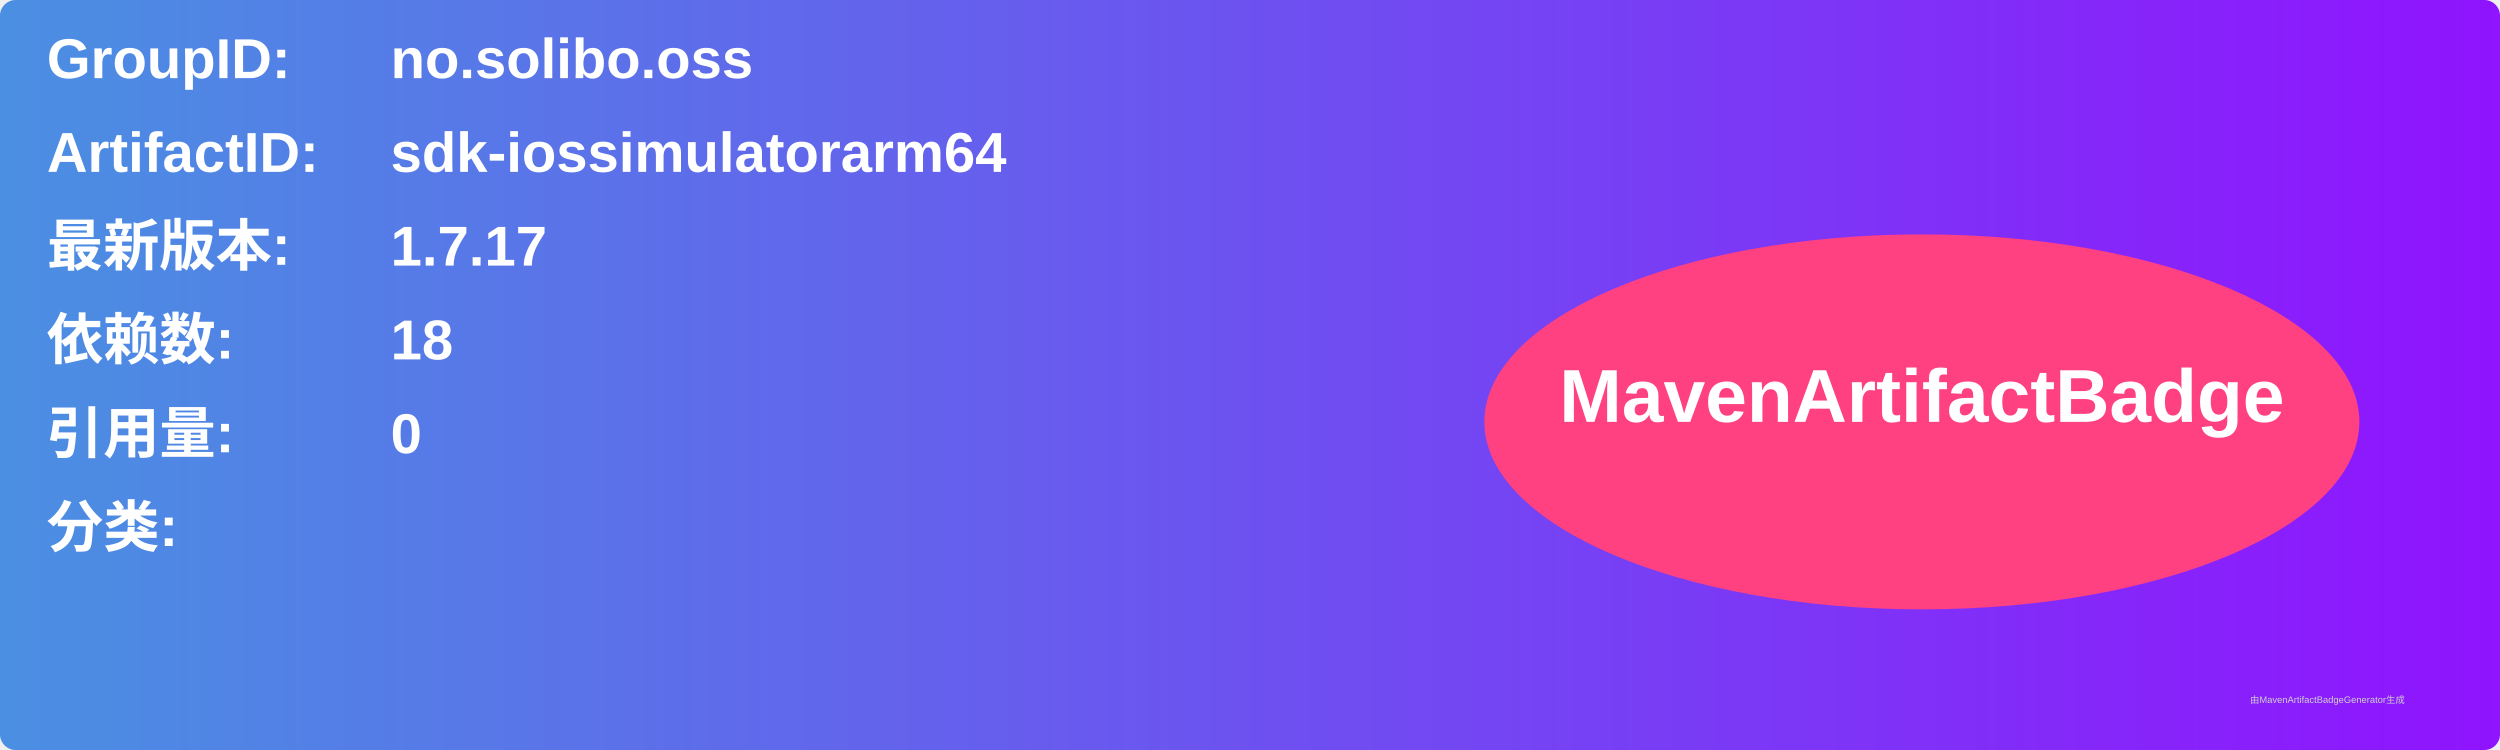
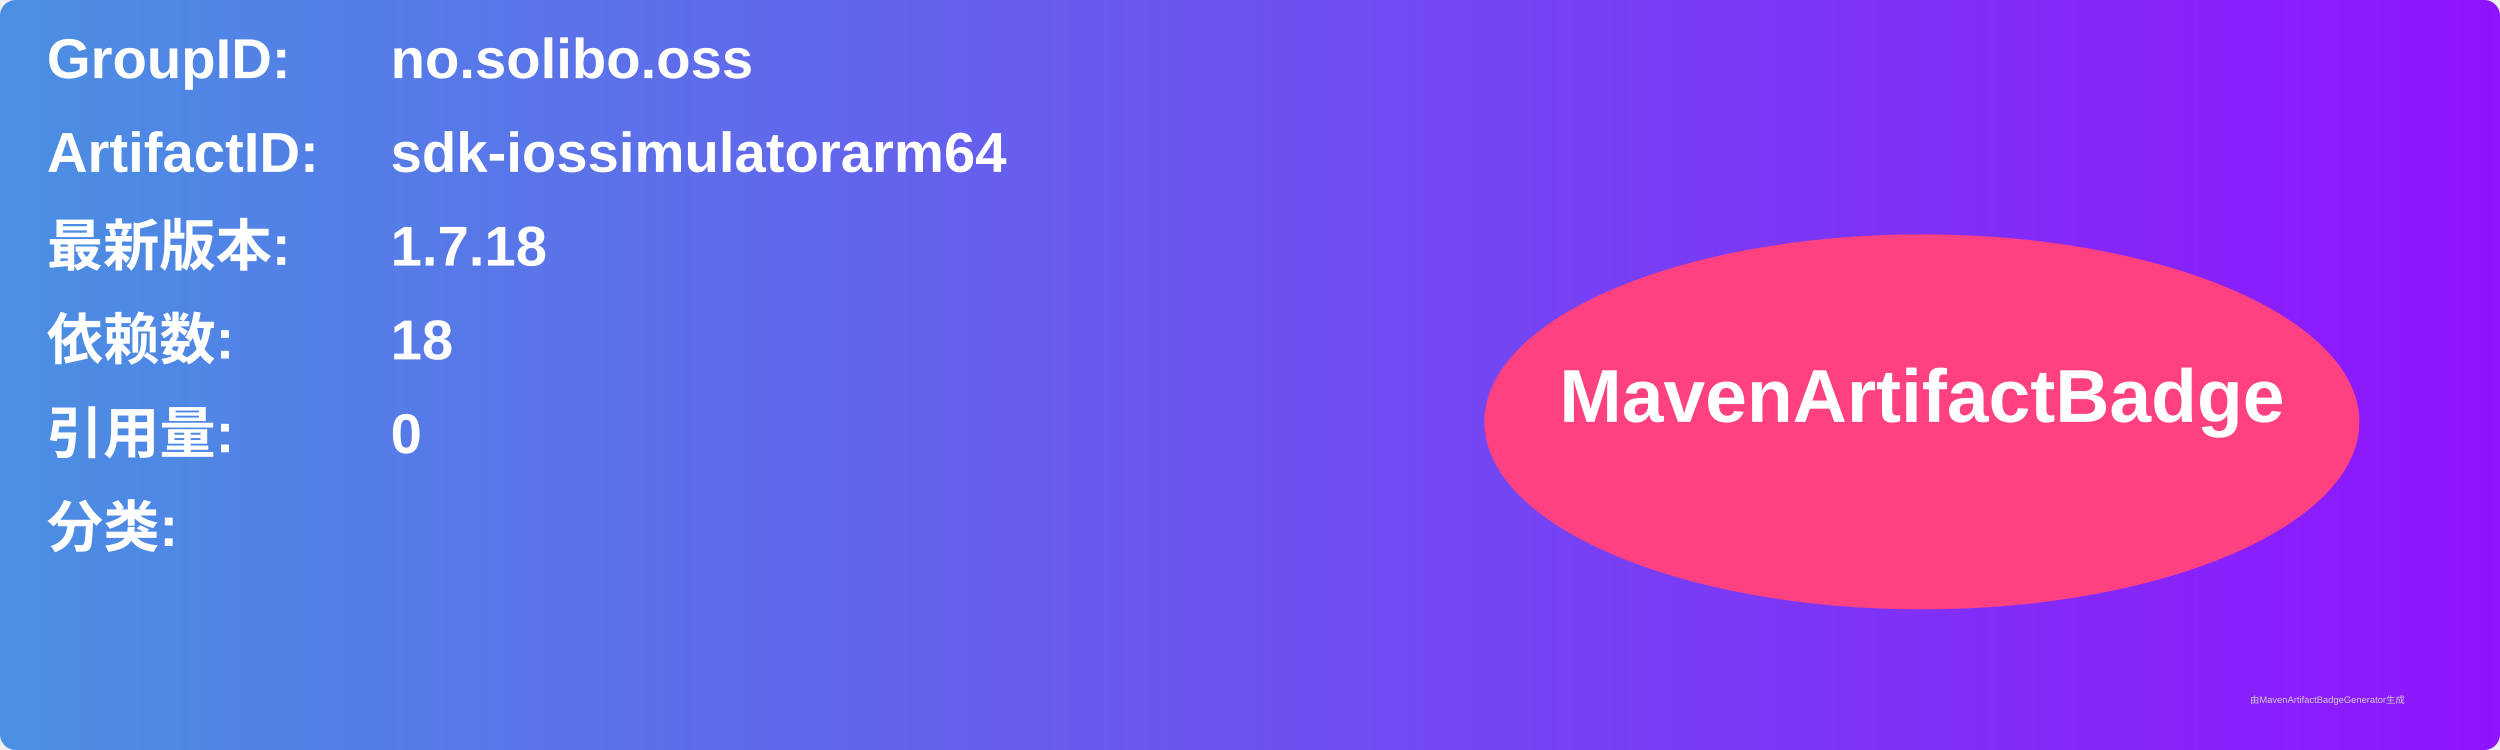
<svg xmlns="http://www.w3.org/2000/svg" width="800" height="240" viewBox="0 0 800 240">
  <linearGradient id="grad" x1="0%" y1="0%" x2="100%" y2="0%">
    <stop offset="0%" stop-color="#4a90e2" />
    <stop offset="100%" stop-color="#9013fe" />
  </linearGradient>
  <rect width="100%" height="100%" rx="5" ry="5" fill="url(#grad)" />
  <g transform="translate(15, 15)">
    <text x="0" y="10" font-family="Arial" font-size="18" fill="white" font-weight="bold" width="260">GroupID:</text>
    <text x="110" y="10" font-family="Arial" font-size="18" fill="white" font-weight="bold" width="460">no.solibo.oss</text>
    <text x="0" y="40" font-family="Arial" font-size="18" fill="white" font-weight="bold" width="260">ArtifactID:</text>
    <text x="110" y="40" font-family="Arial" font-size="18" fill="white" font-weight="bold" width="460">sdk-iossimulatorarm64</text>
    <text x="0" y="70" font-family="Arial" font-size="18" fill="white" font-weight="bold">最新版本:</text>
    <text x="110" y="70" font-family="Arial" font-size="18" fill="white" font-weight="bold">
-       <tspan font-weight="bold">1.7.17</tspan>
+       <tspan font-weight="bold">1.7.18</tspan>
    </text>
    <text x="0" y="100" font-family="Arial" font-size="18" fill="white" font-weight="bold">依赖数: </text>
    <text x="110" y="100" font-family="Arial" font-size="18" fill="white">
      <tspan font-weight="bold">18</tspan>
    </text>
    <text x="0" y="130" font-family="Arial" font-size="18" fill="white" font-weight="bold">引用量: </text>
    <text x="110" y="130" font-family="Arial" font-size="18" fill="white">
      <tspan font-weight="bold">0</tspan>
    </text>
    <text x="0" y="160" font-family="Arial" font-size="18" fill="white" font-weight="bold">分类:</text>
    <text x="10" y="190" font-family="Arial" font-size="10" fill="white">
      <tspan font-weight="bold" />
    </text>
    <ellipse cx="600" cy="120" rx="140" ry="60" fill="#ff4081" />
    <text x="600" y="120" text-anchor="middle" font-family="Arial" font-size="24" fill="white" font-weight="bold">MavenArtifactBadge</text>
  </g>
  <text x="720" y="225" font-family="Arial" font-size="3" fill="#d0d0d0">由MavenArtifactBadgeGenerator生成</text>
</svg>
